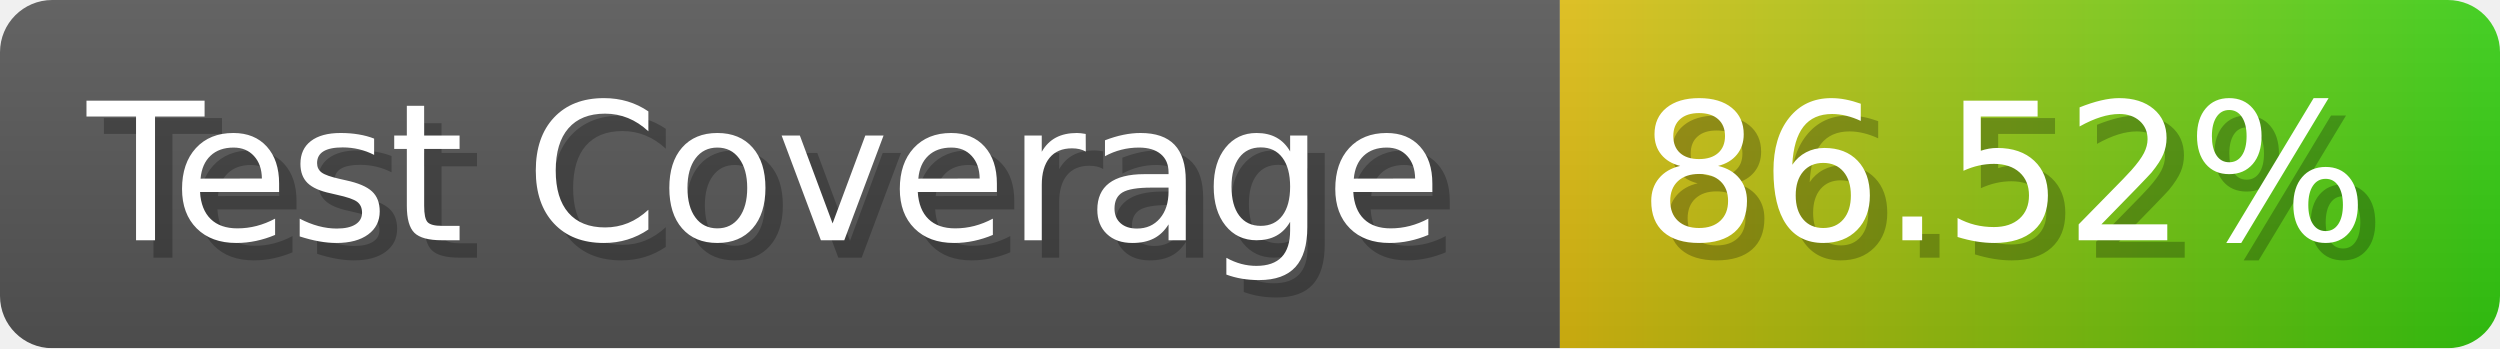
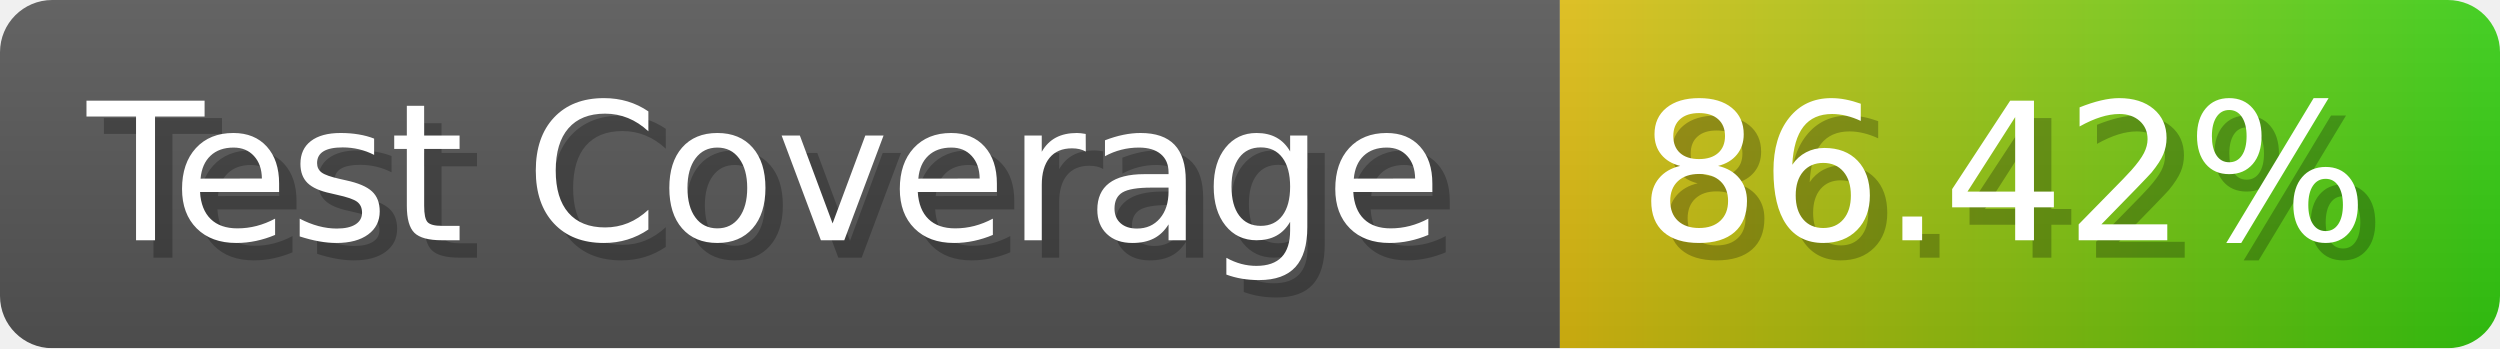
- <svg xmlns="http://www.w3.org/2000/svg" width="143.6" height="20" viewBox="0 0 1436 200" role="img" aria-label="Test Coverage: 86.52%">
+ <svg xmlns="http://www.w3.org/2000/svg" width="143.6" height="20" viewBox="0 0 1436 200" role="img" aria-label="Test Coverage: 86.42%">
  <linearGradient id="a" x2="0" y2="100%">
    <stop offset="0" stop-opacity=".1" stop-color="#EEE" />
    <stop offset="1" stop-opacity=".1" />
  </linearGradient>
  <mask id="m">
    <rect width="1436" height="200" rx="30" fill="#FFF" />
  </mask>
  <g mask="url(#m)">
    <rect width="896" height="200" fill="#555" />
    <rect width="540" height="200" fill="url(#x)" x="896" />
    <rect width="1436" height="200" fill="url(#a)" />
  </g>
  <g aria-hidden="true" fill="#fff" text-anchor="start" font-family="Verdana,DejaVu Sans,sans-serif" font-size="110">
    <text x="60" y="148" textLength="796" fill="#000" opacity="0.25">Test Coverage</text>
    <text x="50" y="138" textLength="796">Test Coverage</text>
-     <text x="951" y="148" textLength="440" fill="#000" opacity="0.25">86.52%</text>
-     <text x="941" y="138" textLength="440">86.52%</text>
+     <text x="951" y="148" textLength="440" fill="#000" opacity="0.25">86.42%</text>
+     <text x="941" y="138" textLength="440">86.42%</text>
  </g>
  <linearGradient id="x" x1="0%" y1="0%" x2="100%" y2="0%">
    <stop offset="0%" style="stop-color:#DB1" />
    <stop offset="100%" style="stop-color:#3C1" />
  </linearGradient>
</svg>
